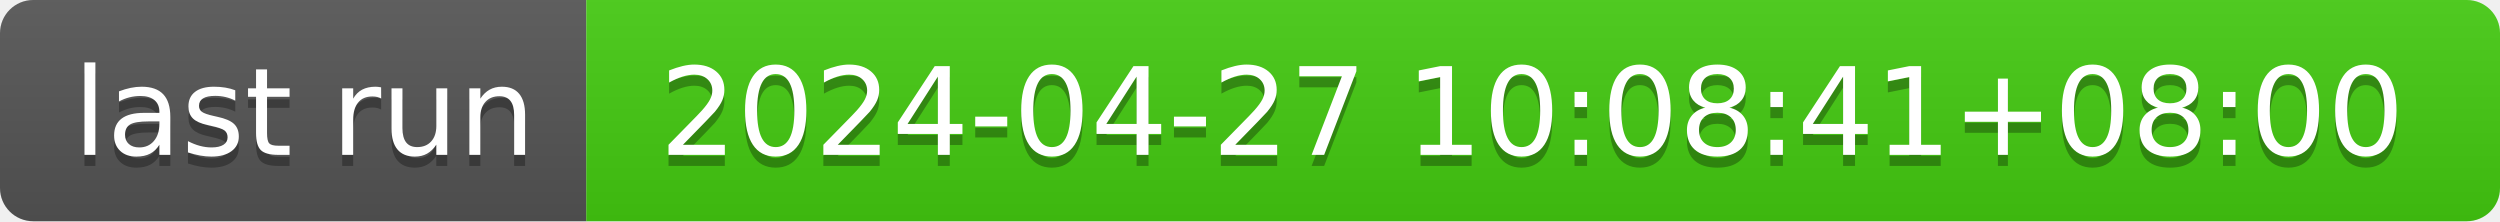
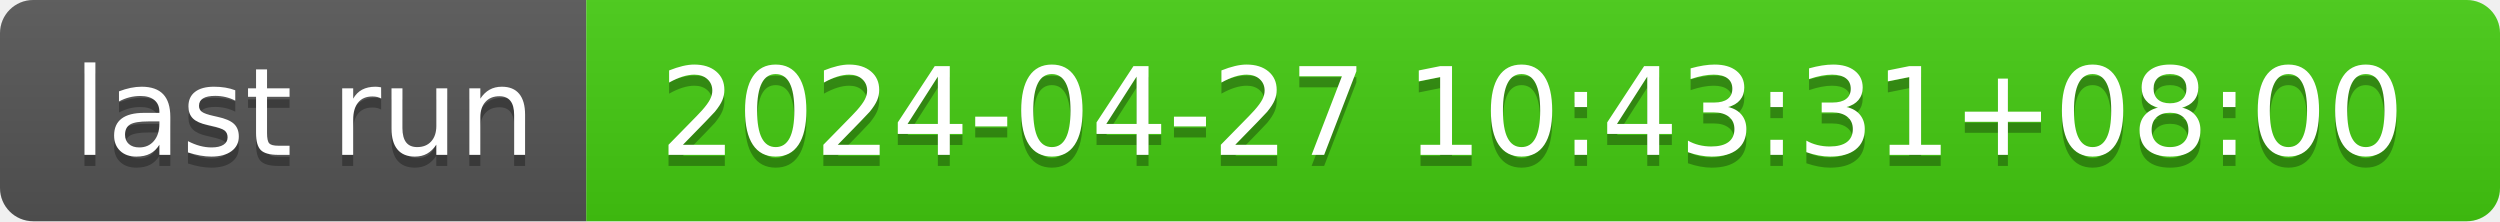
- <svg xmlns="http://www.w3.org/2000/svg" width="226" height="20" role="img" aria-label="last run: 2024-04-27 10:08:41+08:00">
+ <svg xmlns="http://www.w3.org/2000/svg" width="226" height="20" role="img" aria-label="last run: 2024-04-27 10:43:31+08:00">
  <linearGradient id="s" x2="0" y2="100%">
    <stop offset="0" stop-color="#bbb" stop-opacity=".1" />
    <stop offset="1" stop-opacity=".1" />
  </linearGradient>
  <clipPath id="r">
    <rect width="226" height="20" rx="3" fill="#fff" />
  </clipPath>
  <g clip-path="url(#r)">
    <rect width="53" height="20" fill="#555" />
    <rect x="53" width="173" height="20" fill="#4c1" />
    <rect width="226" height="20" fill="url(#s)" />
  </g>
  <g fill="#fff" text-anchor="middle" font-family="Verdana,Geneva,DejaVu Sans,sans-serif" text-rendering="geometricPrecision" font-size="110">
    <text aria-hidden="true" x="275" y="150" fill="#010101" fill-opacity=".3" transform="scale(.1)" textLength="430">last run</text>
    <text x="275" y="140" transform="scale(.1)" fill="#fff" textLength="430">last run</text>
-     <text aria-hidden="true" x="1385" y="150" fill="#010101" fill-opacity=".3" transform="scale(.1)" textLength="1630">2024-04-27 10:08:41+08:00</text>
-     <text x="1385" y="140" transform="scale(.1)" fill="#fff" textLength="1630">2024-04-27 10:08:41+08:00</text>
+     <text aria-hidden="true" x="1385" y="150" fill="#010101" fill-opacity=".3" transform="scale(.1)" textLength="1630">2024-04-27 10:43:31+08:00</text>
+     <text x="1385" y="140" transform="scale(.1)" fill="#fff" textLength="1630">2024-04-27 10:43:31+08:00</text>
  </g>
</svg>
